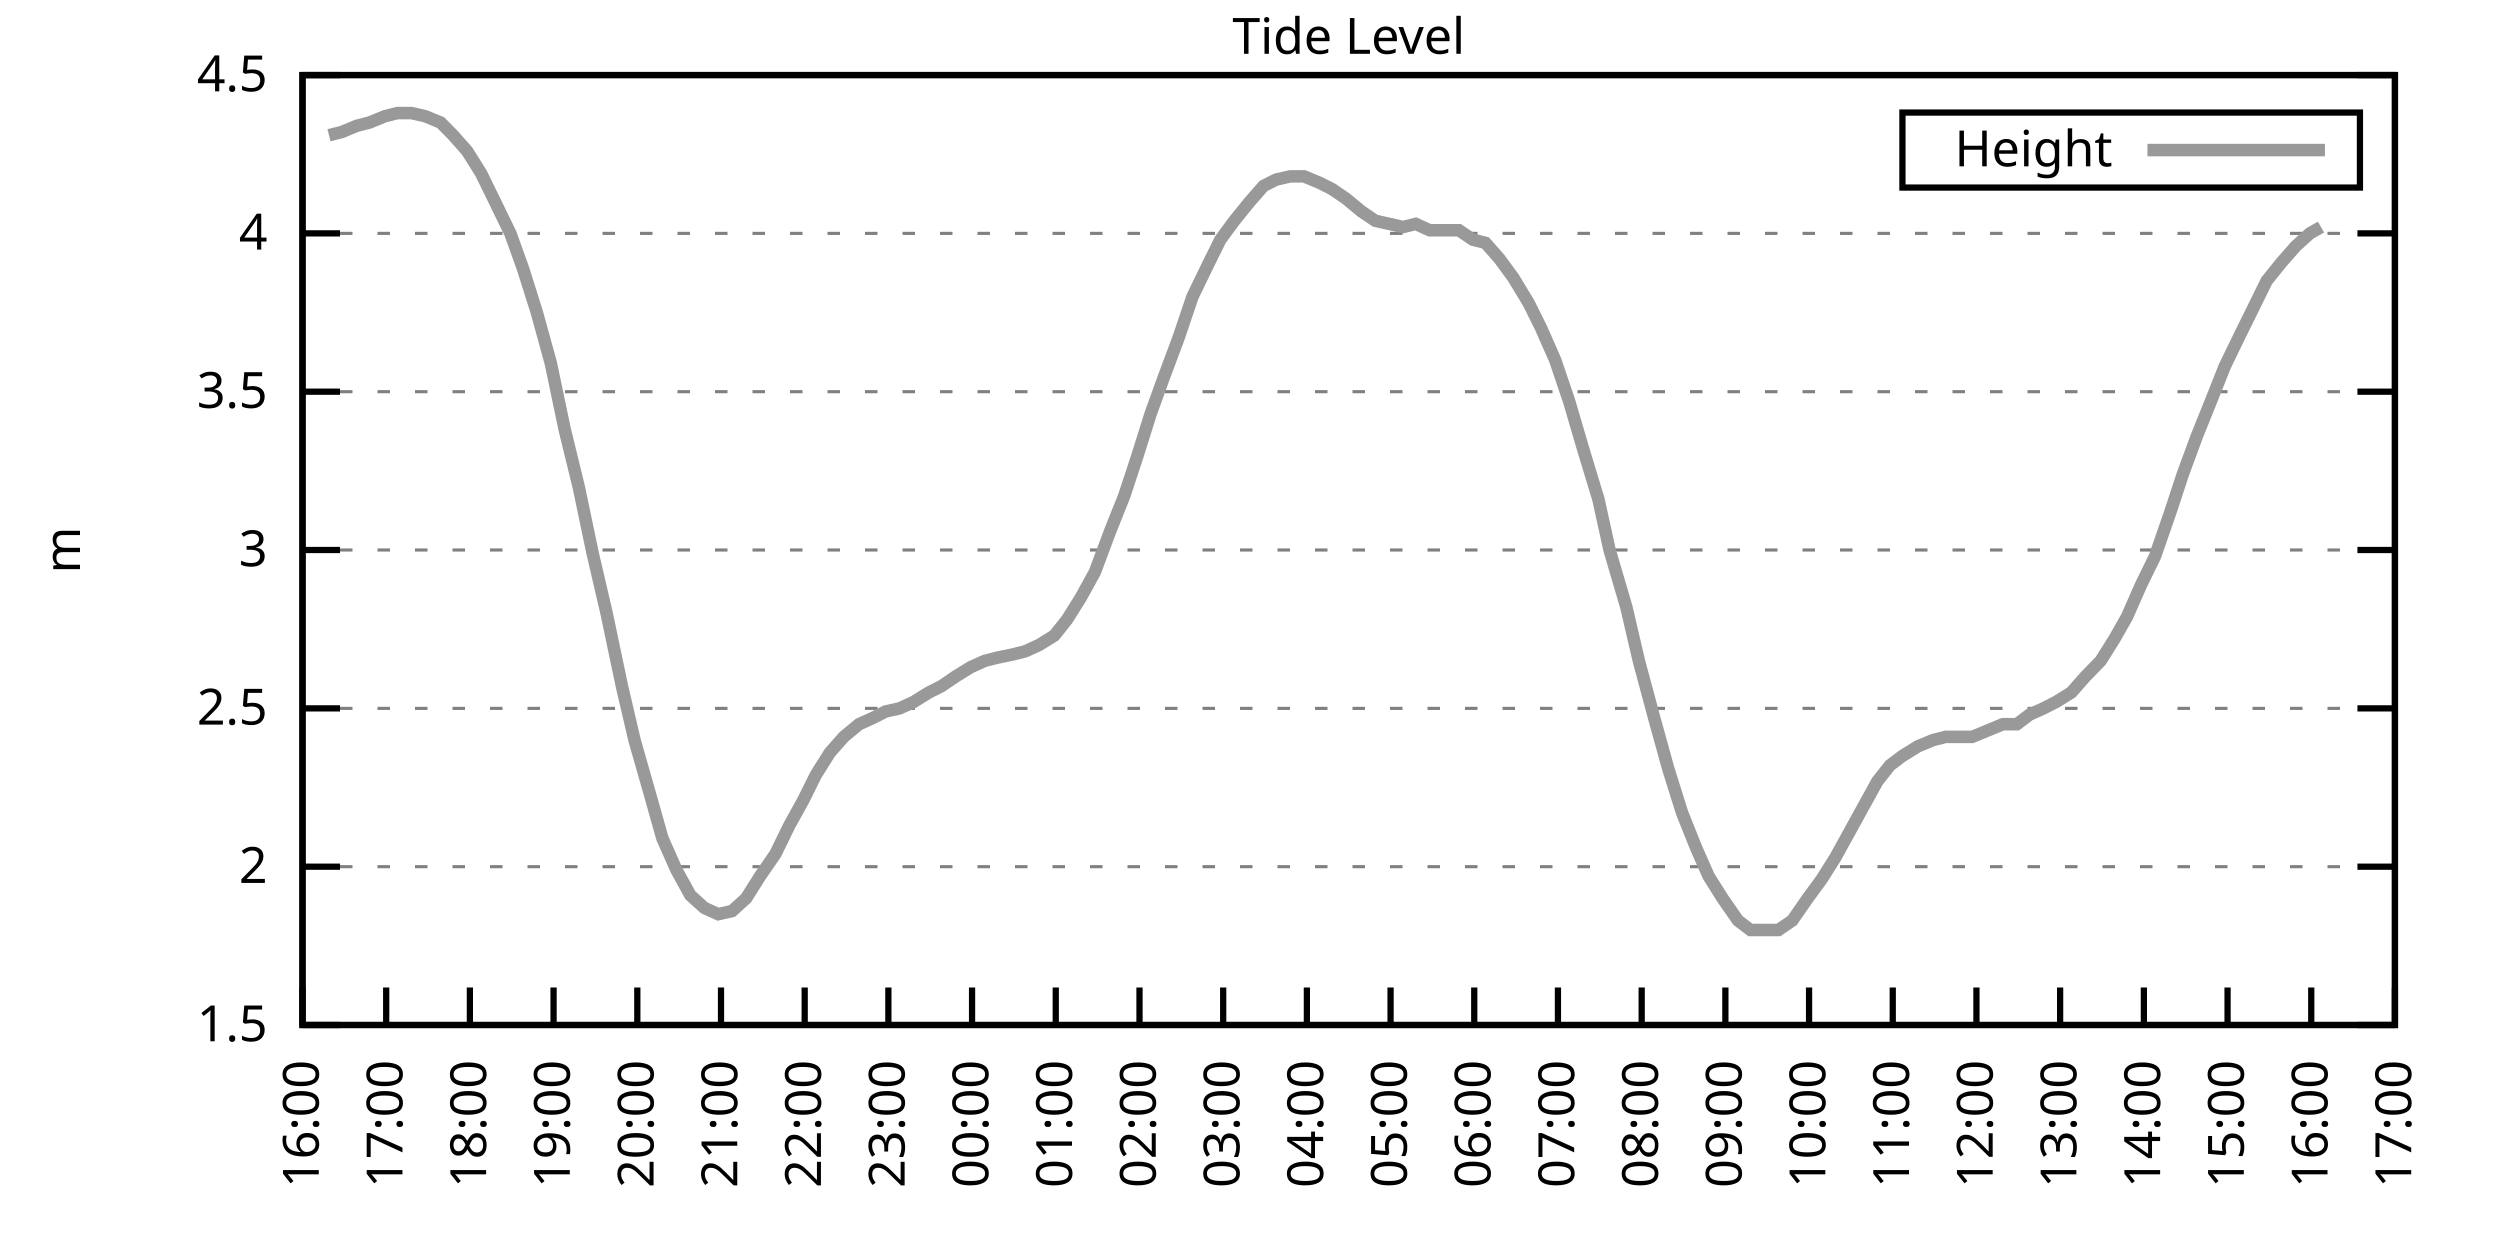
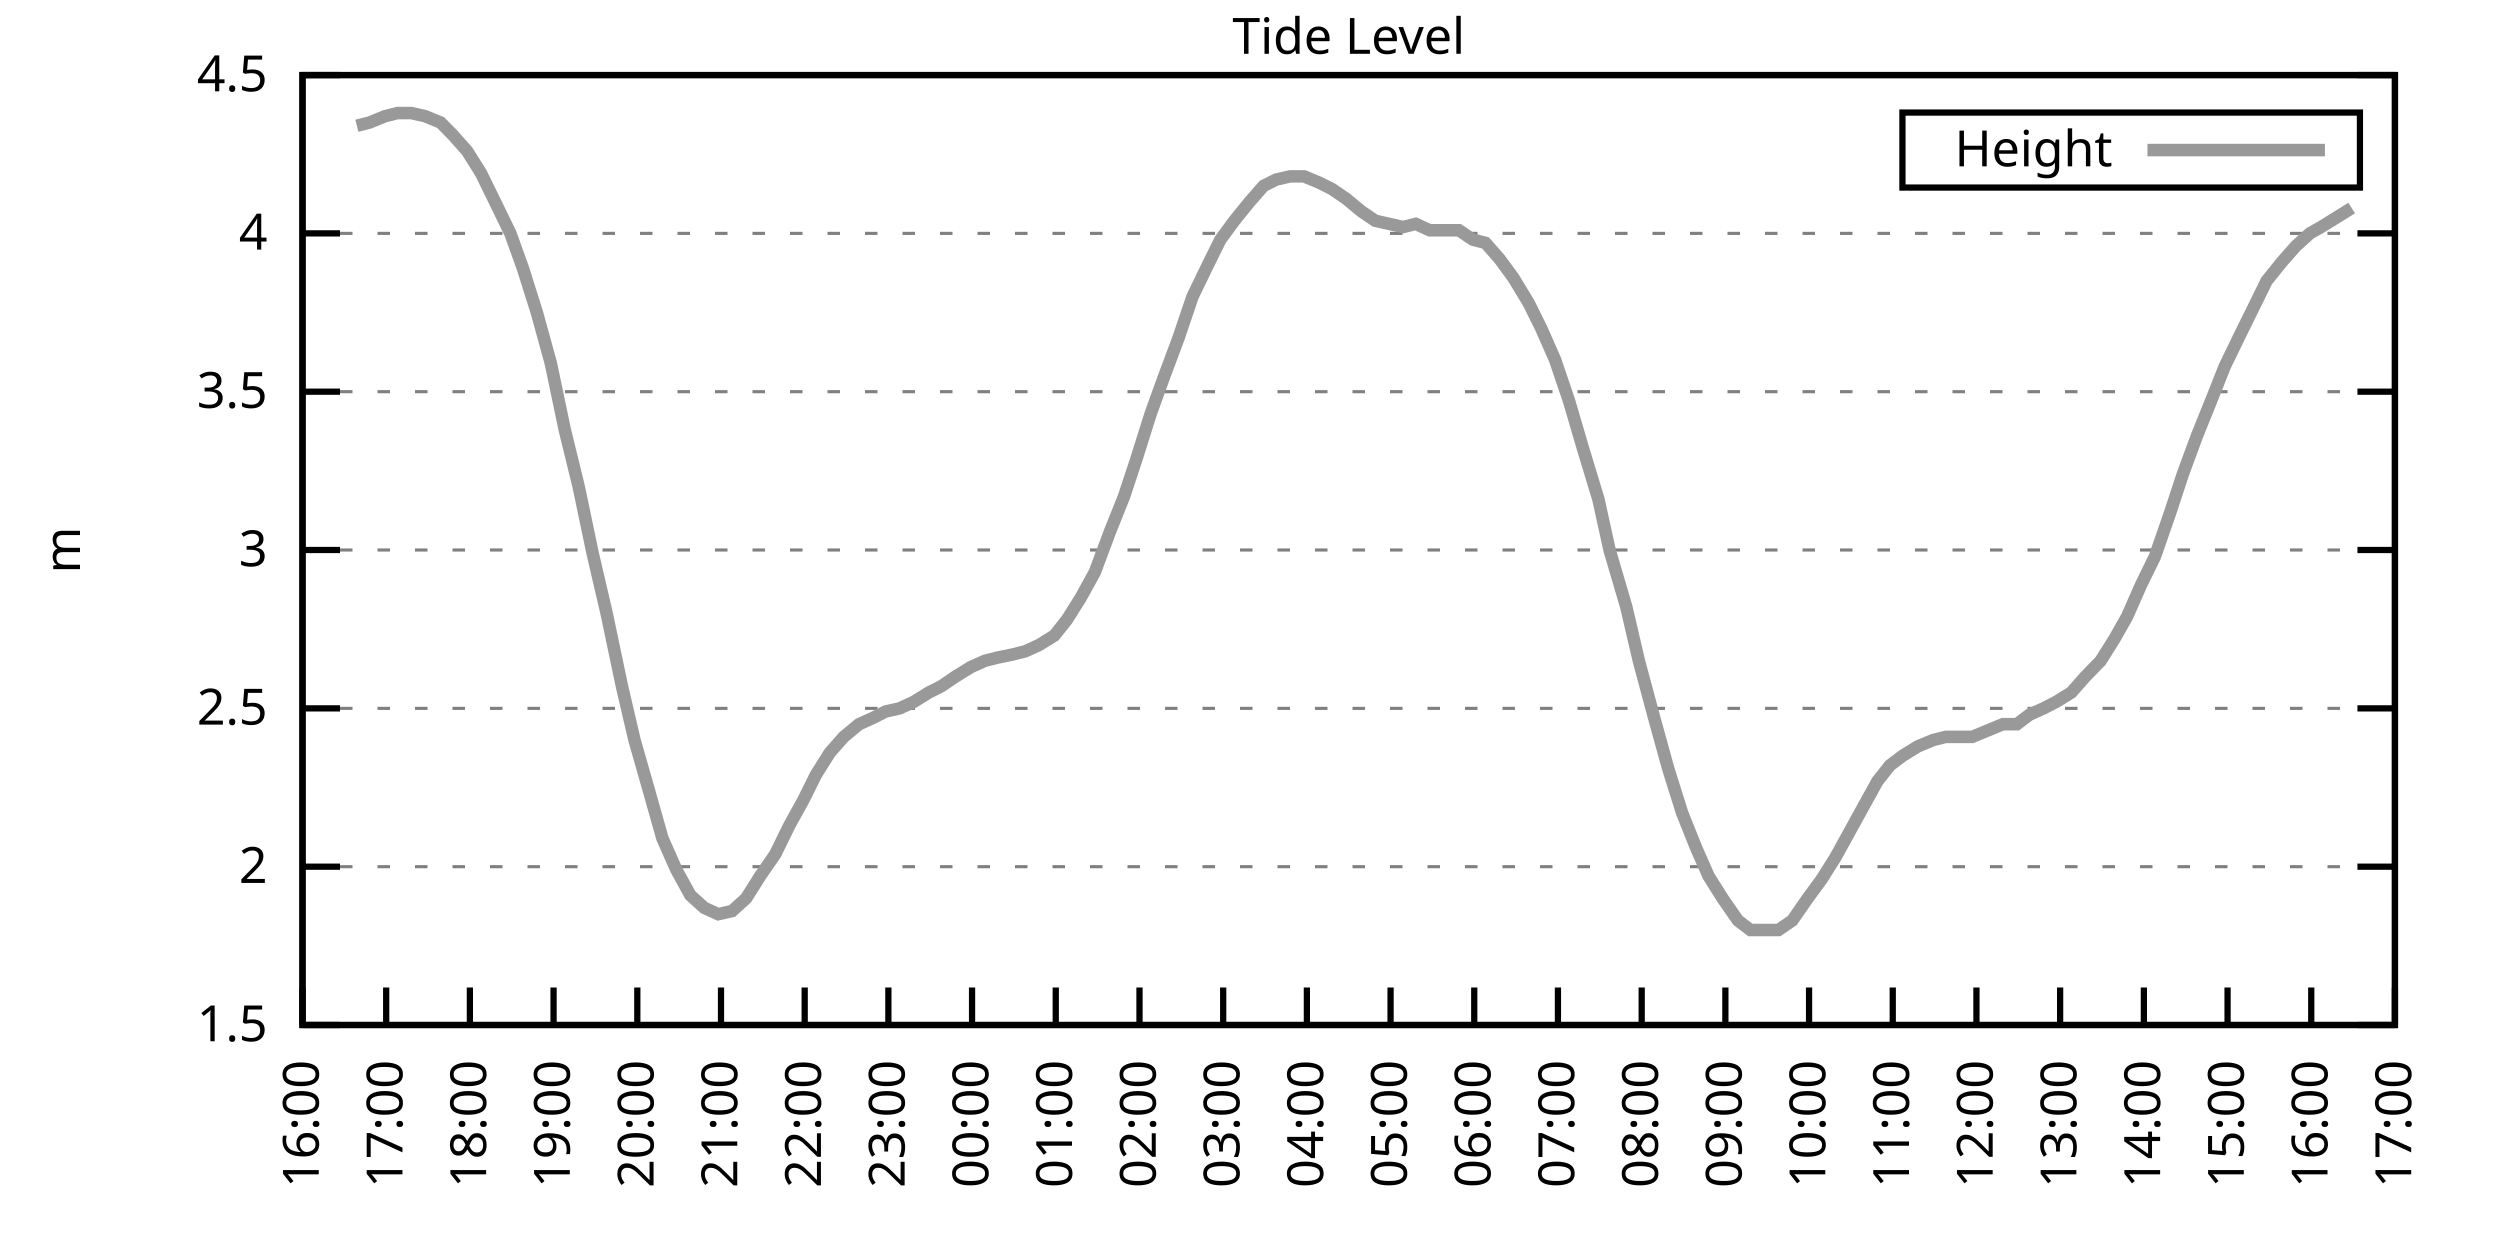
<svg xmlns="http://www.w3.org/2000/svg" xmlns:xlink="http://www.w3.org/1999/xlink" width="400" height="200" viewBox="0 0 400 200">
  <g id="gnuplot_canvas">
    <rect x="0" y="0" width="400" height="200" fill="none" />
    <defs>
      <circle id="gpDot" r="0.5" stroke-width="0.5" stroke="currentColor" />
      <path id="gpPt0" stroke-width="0.333" stroke="currentColor" d="M-1,0 h2 M0,-1 v2" />
      <path id="gpPt1" stroke-width="0.333" stroke="currentColor" d="M-1,-1 L1,1 M1,-1 L-1,1" />
      <path id="gpPt2" stroke-width="0.333" stroke="currentColor" d="M-1,0 L1,0 M0,-1 L0,1 M-1,-1 L1,1 M-1,1 L1,-1" />
      <rect id="gpPt3" stroke-width="0.333" stroke="currentColor" x="-1" y="-1" width="2" height="2" />
      <rect id="gpPt4" stroke-width="0.333" stroke="currentColor" fill="currentColor" x="-1" y="-1" width="2" height="2" />
      <circle id="gpPt5" stroke-width="0.333" stroke="currentColor" cx="0" cy="0" r="1" />
      <use xlink:href="#gpPt5" id="gpPt6" fill="currentColor" stroke="none" />
      <path id="gpPt7" stroke-width="0.333" stroke="currentColor" d="M0,-1.33 L-1.33,0.67 L1.33,0.67 z" />
      <use xlink:href="#gpPt7" id="gpPt8" fill="currentColor" stroke="none" />
      <use xlink:href="#gpPt7" id="gpPt9" stroke="currentColor" transform="rotate(180)" />
      <use xlink:href="#gpPt9" id="gpPt10" fill="currentColor" stroke="none" />
      <use xlink:href="#gpPt3" id="gpPt11" stroke="currentColor" transform="rotate(45)" />
      <use xlink:href="#gpPt11" id="gpPt12" fill="currentColor" stroke="none" />
      <path id="gpPt13" stroke-width="0.333" stroke="currentColor" d="M0,1.330 L1.265,0.411 L0.782,-1.067 L-0.782,-1.076 L-1.265,0.411 z" />
      <use xlink:href="#gpPt13" id="gpPt14" fill="currentColor" stroke="none" />
      <filter id="textbox" filterUnits="objectBoundingBox" x="0" y="0" height="1" width="1">
        <feFlood flood-color="white" flood-opacity="1" result="bgnd" />
        <feComposite in="SourceGraphic" in2="bgnd" operator="atop" />
      </filter>
      <filter id="greybox" filterUnits="objectBoundingBox" x="0" y="0" height="1" width="1">
        <feFlood flood-color="lightgrey" flood-opacity="1" result="grey" />
        <feComposite in="SourceGraphic" in2="grey" operator="atop" />
      </filter>
    </defs>
    <g fill="none" color="white" stroke="currentColor" stroke-width="1.00" stroke-linecap="butt" stroke-linejoin="miter">
</g>
    <g fill="none" color="black" stroke="currentColor" stroke-width="1.00" stroke-linecap="butt" stroke-linejoin="miter">
      <g stroke="none" shape-rendering="crispEdges">
        <polygon fill="rgb(255, 255, 255)" points="48.40,164.00 383.18,164.00 383.18,12.02 48.40,12.02 " />
      </g>
    </g>
    <g fill="none" color="black" stroke="currentColor" stroke-width="1.00" stroke-linecap="butt" stroke-linejoin="miter">
</g>
    <g fill="none" color="black" stroke="black" stroke-width="0.50" stroke-linecap="butt" stroke-linejoin="miter">
</g>
    <g fill="none" color="gray" stroke="currentColor" stroke-width="0.50" stroke-linecap="butt" stroke-linejoin="miter">
      <path stroke="gray" stroke-dasharray="2,4" class="gridline" d="M48.40,164.00 L383.19,164.00  " />
    </g>
    <g fill="none" color="gray" stroke="gray" stroke-width="1.00" stroke-linecap="butt" stroke-linejoin="miter">
</g>
    <g fill="none" color="black" stroke="currentColor" stroke-width="1.00" stroke-linecap="butt" stroke-linejoin="miter">
      <path stroke="black" d="M48.40,164.00 L54.40,164.00 M383.19,164.00 L377.19,164.00  " />
      <g transform="translate(42.80,166.60)" stroke="none" fill="black" font-family="Sans" font-size="8.00" text-anchor="end">
        <text>
          <tspan font-family="Sans"> 1.5</tspan>
        </text>
      </g>
    </g>
    <g fill="none" color="black" stroke="currentColor" stroke-width="1.00" stroke-linecap="butt" stroke-linejoin="miter">
</g>
    <g fill="none" color="black" stroke="black" stroke-width="0.50" stroke-linecap="butt" stroke-linejoin="miter">
</g>
    <g fill="none" color="gray" stroke="currentColor" stroke-width="0.50" stroke-linecap="butt" stroke-linejoin="miter">
      <path stroke="gray" stroke-dasharray="2,4" class="gridline" d="M48.40,138.67 L383.19,138.67  " />
    </g>
    <g fill="none" color="gray" stroke="gray" stroke-width="1.00" stroke-linecap="butt" stroke-linejoin="miter">
</g>
    <g fill="none" color="black" stroke="currentColor" stroke-width="1.00" stroke-linecap="butt" stroke-linejoin="miter">
      <path stroke="black" d="M48.40,138.67 L54.40,138.67 M383.19,138.67 L377.19,138.67  " />
      <g transform="translate(42.80,141.27)" stroke="none" fill="black" font-family="Sans" font-size="8.00" text-anchor="end">
        <text>
          <tspan font-family="Sans"> 2</tspan>
        </text>
      </g>
    </g>
    <g fill="none" color="black" stroke="currentColor" stroke-width="1.00" stroke-linecap="butt" stroke-linejoin="miter">
</g>
    <g fill="none" color="black" stroke="black" stroke-width="0.50" stroke-linecap="butt" stroke-linejoin="miter">
</g>
    <g fill="none" color="gray" stroke="currentColor" stroke-width="0.50" stroke-linecap="butt" stroke-linejoin="miter">
      <path stroke="gray" stroke-dasharray="2,4" class="gridline" d="M48.40,113.34 L383.19,113.34  " />
    </g>
    <g fill="none" color="gray" stroke="gray" stroke-width="1.00" stroke-linecap="butt" stroke-linejoin="miter">
</g>
    <g fill="none" color="black" stroke="currentColor" stroke-width="1.00" stroke-linecap="butt" stroke-linejoin="miter">
      <path stroke="black" d="M48.40,113.34 L54.40,113.34 M383.19,113.34 L377.19,113.34  " />
      <g transform="translate(42.80,115.94)" stroke="none" fill="black" font-family="Sans" font-size="8.00" text-anchor="end">
        <text>
          <tspan font-family="Sans"> 2.5</tspan>
        </text>
      </g>
    </g>
    <g fill="none" color="black" stroke="currentColor" stroke-width="1.00" stroke-linecap="butt" stroke-linejoin="miter">
</g>
    <g fill="none" color="black" stroke="black" stroke-width="0.50" stroke-linecap="butt" stroke-linejoin="miter">
</g>
    <g fill="none" color="gray" stroke="currentColor" stroke-width="0.50" stroke-linecap="butt" stroke-linejoin="miter">
      <path stroke="gray" stroke-dasharray="2,4" class="gridline" d="M48.40,88.00 L383.19,88.00  " />
    </g>
    <g fill="none" color="gray" stroke="gray" stroke-width="1.00" stroke-linecap="butt" stroke-linejoin="miter">
</g>
    <g fill="none" color="black" stroke="currentColor" stroke-width="1.00" stroke-linecap="butt" stroke-linejoin="miter">
      <path stroke="black" d="M48.40,88.00 L54.40,88.00 M383.19,88.00 L377.19,88.00  " />
      <g transform="translate(42.80,90.60)" stroke="none" fill="black" font-family="Sans" font-size="8.00" text-anchor="end">
        <text>
          <tspan font-family="Sans"> 3</tspan>
        </text>
      </g>
    </g>
    <g fill="none" color="black" stroke="currentColor" stroke-width="1.00" stroke-linecap="butt" stroke-linejoin="miter">
</g>
    <g fill="none" color="black" stroke="black" stroke-width="0.50" stroke-linecap="butt" stroke-linejoin="miter">
</g>
    <g fill="none" color="gray" stroke="currentColor" stroke-width="0.50" stroke-linecap="butt" stroke-linejoin="miter">
      <path stroke="gray" stroke-dasharray="2,4" class="gridline" d="M48.40,62.67 L383.19,62.67  " />
    </g>
    <g fill="none" color="gray" stroke="gray" stroke-width="1.00" stroke-linecap="butt" stroke-linejoin="miter">
</g>
    <g fill="none" color="black" stroke="currentColor" stroke-width="1.00" stroke-linecap="butt" stroke-linejoin="miter">
      <path stroke="black" d="M48.40,62.67 L54.40,62.67 M383.19,62.67 L377.19,62.67  " />
      <g transform="translate(42.80,65.27)" stroke="none" fill="black" font-family="Sans" font-size="8.00" text-anchor="end">
        <text>
          <tspan font-family="Sans"> 3.5</tspan>
        </text>
      </g>
    </g>
    <g fill="none" color="black" stroke="currentColor" stroke-width="1.00" stroke-linecap="butt" stroke-linejoin="miter">
</g>
    <g fill="none" color="black" stroke="black" stroke-width="0.50" stroke-linecap="butt" stroke-linejoin="miter">
</g>
    <g fill="none" color="gray" stroke="currentColor" stroke-width="0.50" stroke-linecap="butt" stroke-linejoin="miter">
      <path stroke="gray" stroke-dasharray="2,4" class="gridline" d="M48.40,37.34 L383.19,37.34  " />
    </g>
    <g fill="none" color="gray" stroke="gray" stroke-width="1.00" stroke-linecap="butt" stroke-linejoin="miter">
</g>
    <g fill="none" color="black" stroke="currentColor" stroke-width="1.00" stroke-linecap="butt" stroke-linejoin="miter">
      <path stroke="black" d="M48.40,37.34 L54.40,37.34 M383.19,37.34 L377.19,37.34  " />
      <g transform="translate(42.80,39.94)" stroke="none" fill="black" font-family="Sans" font-size="8.00" text-anchor="end">
        <text>
          <tspan font-family="Sans"> 4</tspan>
        </text>
      </g>
    </g>
    <g fill="none" color="black" stroke="currentColor" stroke-width="1.00" stroke-linecap="butt" stroke-linejoin="miter">
</g>
    <g fill="none" color="black" stroke="black" stroke-width="0.50" stroke-linecap="butt" stroke-linejoin="miter">
</g>
    <g fill="none" color="gray" stroke="currentColor" stroke-width="0.50" stroke-linecap="butt" stroke-linejoin="miter">
      <path stroke="gray" stroke-dasharray="2,4" class="gridline" d="M48.40,12.01 L383.19,12.01  " />
    </g>
    <g fill="none" color="gray" stroke="gray" stroke-width="1.00" stroke-linecap="butt" stroke-linejoin="miter">
</g>
    <g fill="none" color="black" stroke="currentColor" stroke-width="1.00" stroke-linecap="butt" stroke-linejoin="miter">
      <path stroke="black" d="M48.40,12.01 L54.40,12.01 M383.19,12.01 L377.19,12.01  " />
      <g transform="translate(42.80,14.61)" stroke="none" fill="black" font-family="Sans" font-size="8.00" text-anchor="end">
        <text>
          <tspan font-family="Sans"> 4.5</tspan>
        </text>
      </g>
    </g>
    <g fill="none" color="black" stroke="currentColor" stroke-width="1.00" stroke-linecap="butt" stroke-linejoin="miter">
      <path stroke="black" d="M48.40,164.00 L48.40,158.00  " />
      <g transform="translate(51.00,169.60) rotate(270.00)" stroke="none" fill="black" font-family="Sans" font-size="8.00" text-anchor="end">
        <text>
          <tspan font-family="Sans">16:00</tspan>
        </text>
      </g>
    </g>
    <g fill="none" color="black" stroke="currentColor" stroke-width="1.00" stroke-linecap="butt" stroke-linejoin="miter">
      <path stroke="black" d="M61.79,164.00 L61.79,158.00  " />
      <g transform="translate(64.39,169.60) rotate(270.00)" stroke="none" fill="black" font-family="Sans" font-size="8.00" text-anchor="end">
        <text>
          <tspan font-family="Sans">17:00</tspan>
        </text>
      </g>
    </g>
    <g fill="none" color="black" stroke="currentColor" stroke-width="1.00" stroke-linecap="butt" stroke-linejoin="miter">
      <path stroke="black" d="M75.18,164.00 L75.18,158.00  " />
      <g transform="translate(77.78,169.60) rotate(270.00)" stroke="none" fill="black" font-family="Sans" font-size="8.00" text-anchor="end">
        <text>
          <tspan font-family="Sans">18:00</tspan>
        </text>
      </g>
    </g>
    <g fill="none" color="black" stroke="currentColor" stroke-width="1.00" stroke-linecap="butt" stroke-linejoin="miter">
      <path stroke="black" d="M88.57,164.00 L88.57,158.00  " />
      <g transform="translate(91.17,169.60) rotate(270.00)" stroke="none" fill="black" font-family="Sans" font-size="8.00" text-anchor="end">
        <text>
          <tspan font-family="Sans">19:00</tspan>
        </text>
      </g>
    </g>
    <g fill="none" color="black" stroke="currentColor" stroke-width="1.00" stroke-linecap="butt" stroke-linejoin="miter">
      <path stroke="black" d="M101.97,164.00 L101.97,158.00  " />
      <g transform="translate(104.57,169.60) rotate(270.00)" stroke="none" fill="black" font-family="Sans" font-size="8.00" text-anchor="end">
        <text>
          <tspan font-family="Sans">20:00</tspan>
        </text>
      </g>
    </g>
    <g fill="none" color="black" stroke="currentColor" stroke-width="1.00" stroke-linecap="butt" stroke-linejoin="miter">
      <path stroke="black" d="M115.36,164.00 L115.36,158.00  " />
      <g transform="translate(117.96,169.60) rotate(270.00)" stroke="none" fill="black" font-family="Sans" font-size="8.00" text-anchor="end">
        <text>
          <tspan font-family="Sans">21:00</tspan>
        </text>
      </g>
    </g>
    <g fill="none" color="black" stroke="currentColor" stroke-width="1.00" stroke-linecap="butt" stroke-linejoin="miter">
      <path stroke="black" d="M128.75,164.00 L128.75,158.00  " />
      <g transform="translate(131.35,169.60) rotate(270.00)" stroke="none" fill="black" font-family="Sans" font-size="8.00" text-anchor="end">
        <text>
          <tspan font-family="Sans">22:00</tspan>
        </text>
      </g>
    </g>
    <g fill="none" color="black" stroke="currentColor" stroke-width="1.00" stroke-linecap="butt" stroke-linejoin="miter">
      <path stroke="black" d="M142.14,164.00 L142.14,158.00  " />
      <g transform="translate(144.74,169.60) rotate(270.00)" stroke="none" fill="black" font-family="Sans" font-size="8.00" text-anchor="end">
        <text>
          <tspan font-family="Sans">23:00</tspan>
        </text>
      </g>
    </g>
    <g fill="none" color="black" stroke="currentColor" stroke-width="1.00" stroke-linecap="butt" stroke-linejoin="miter">
      <path stroke="black" d="M155.53,164.00 L155.53,158.00  " />
      <g transform="translate(158.13,169.60) rotate(270.00)" stroke="none" fill="black" font-family="Sans" font-size="8.00" text-anchor="end">
        <text>
          <tspan font-family="Sans">00:00</tspan>
        </text>
      </g>
    </g>
    <g fill="none" color="black" stroke="currentColor" stroke-width="1.00" stroke-linecap="butt" stroke-linejoin="miter">
      <path stroke="black" d="M168.92,164.00 L168.92,158.00  " />
      <g transform="translate(171.52,169.60) rotate(270.00)" stroke="none" fill="black" font-family="Sans" font-size="8.00" text-anchor="end">
        <text>
          <tspan font-family="Sans">01:00</tspan>
        </text>
      </g>
    </g>
    <g fill="none" color="black" stroke="currentColor" stroke-width="1.00" stroke-linecap="butt" stroke-linejoin="miter">
      <path stroke="black" d="M182.32,164.00 L182.32,158.00  " />
      <g transform="translate(184.92,169.60) rotate(270.00)" stroke="none" fill="black" font-family="Sans" font-size="8.00" text-anchor="end">
        <text>
          <tspan font-family="Sans">02:00</tspan>
        </text>
      </g>
    </g>
    <g fill="none" color="black" stroke="currentColor" stroke-width="1.00" stroke-linecap="butt" stroke-linejoin="miter">
      <path stroke="black" d="M195.71,164.00 L195.71,158.00  " />
      <g transform="translate(198.31,169.60) rotate(270.00)" stroke="none" fill="black" font-family="Sans" font-size="8.00" text-anchor="end">
        <text>
          <tspan font-family="Sans">03:00</tspan>
        </text>
      </g>
    </g>
    <g fill="none" color="black" stroke="currentColor" stroke-width="1.00" stroke-linecap="butt" stroke-linejoin="miter">
      <path stroke="black" d="M209.10,164.00 L209.10,158.00  " />
      <g transform="translate(211.70,169.60) rotate(270.00)" stroke="none" fill="black" font-family="Sans" font-size="8.00" text-anchor="end">
        <text>
          <tspan font-family="Sans">04:00</tspan>
        </text>
      </g>
    </g>
    <g fill="none" color="black" stroke="currentColor" stroke-width="1.00" stroke-linecap="butt" stroke-linejoin="miter">
      <path stroke="black" d="M222.49,164.00 L222.49,158.00  " />
      <g transform="translate(225.09,169.60) rotate(270.00)" stroke="none" fill="black" font-family="Sans" font-size="8.00" text-anchor="end">
        <text>
          <tspan font-family="Sans">05:00</tspan>
        </text>
      </g>
    </g>
    <g fill="none" color="black" stroke="currentColor" stroke-width="1.00" stroke-linecap="butt" stroke-linejoin="miter">
      <path stroke="black" d="M235.88,164.00 L235.88,158.00  " />
      <g transform="translate(238.48,169.60) rotate(270.00)" stroke="none" fill="black" font-family="Sans" font-size="8.00" text-anchor="end">
        <text>
          <tspan font-family="Sans">06:00</tspan>
        </text>
      </g>
    </g>
    <g fill="none" color="black" stroke="currentColor" stroke-width="1.00" stroke-linecap="butt" stroke-linejoin="miter">
      <path stroke="black" d="M249.27,164.00 L249.27,158.00  " />
      <g transform="translate(251.87,169.60) rotate(270.00)" stroke="none" fill="black" font-family="Sans" font-size="8.00" text-anchor="end">
        <text>
          <tspan font-family="Sans">07:00</tspan>
        </text>
      </g>
    </g>
    <g fill="none" color="black" stroke="currentColor" stroke-width="1.00" stroke-linecap="butt" stroke-linejoin="miter">
      <path stroke="black" d="M262.67,164.00 L262.67,158.00  " />
      <g transform="translate(265.27,169.60) rotate(270.00)" stroke="none" fill="black" font-family="Sans" font-size="8.00" text-anchor="end">
        <text>
          <tspan font-family="Sans">08:00</tspan>
        </text>
      </g>
    </g>
    <g fill="none" color="black" stroke="currentColor" stroke-width="1.00" stroke-linecap="butt" stroke-linejoin="miter">
      <path stroke="black" d="M276.06,164.00 L276.06,158.00  " />
      <g transform="translate(278.66,169.60) rotate(270.00)" stroke="none" fill="black" font-family="Sans" font-size="8.00" text-anchor="end">
        <text>
          <tspan font-family="Sans">09:00</tspan>
        </text>
      </g>
    </g>
    <g fill="none" color="black" stroke="currentColor" stroke-width="1.00" stroke-linecap="butt" stroke-linejoin="miter">
      <path stroke="black" d="M289.45,164.00 L289.45,158.00  " />
      <g transform="translate(292.05,169.60) rotate(270.00)" stroke="none" fill="black" font-family="Sans" font-size="8.00" text-anchor="end">
        <text>
          <tspan font-family="Sans">10:00</tspan>
        </text>
      </g>
    </g>
    <g fill="none" color="black" stroke="currentColor" stroke-width="1.00" stroke-linecap="butt" stroke-linejoin="miter">
      <path stroke="black" d="M302.84,164.00 L302.84,158.00  " />
      <g transform="translate(305.44,169.60) rotate(270.00)" stroke="none" fill="black" font-family="Sans" font-size="8.00" text-anchor="end">
        <text>
          <tspan font-family="Sans">11:00</tspan>
        </text>
      </g>
    </g>
    <g fill="none" color="black" stroke="currentColor" stroke-width="1.00" stroke-linecap="butt" stroke-linejoin="miter">
      <path stroke="black" d="M316.23,164.00 L316.23,158.00  " />
      <g transform="translate(318.83,169.60) rotate(270.00)" stroke="none" fill="black" font-family="Sans" font-size="8.00" text-anchor="end">
        <text>
          <tspan font-family="Sans">12:00</tspan>
        </text>
      </g>
    </g>
    <g fill="none" color="black" stroke="currentColor" stroke-width="1.00" stroke-linecap="butt" stroke-linejoin="miter">
      <path stroke="black" d="M329.62,164.00 L329.62,158.00  " />
      <g transform="translate(332.22,169.60) rotate(270.00)" stroke="none" fill="black" font-family="Sans" font-size="8.00" text-anchor="end">
        <text>
          <tspan font-family="Sans">13:00</tspan>
        </text>
      </g>
    </g>
    <g fill="none" color="black" stroke="currentColor" stroke-width="1.00" stroke-linecap="butt" stroke-linejoin="miter">
      <path stroke="black" d="M343.02,164.00 L343.02,158.00  " />
      <g transform="translate(345.62,169.60) rotate(270.00)" stroke="none" fill="black" font-family="Sans" font-size="8.00" text-anchor="end">
        <text>
          <tspan font-family="Sans">14:00</tspan>
        </text>
      </g>
    </g>
    <g fill="none" color="black" stroke="currentColor" stroke-width="1.00" stroke-linecap="butt" stroke-linejoin="miter">
      <path stroke="black" d="M356.41,164.00 L356.41,158.00  " />
      <g transform="translate(359.01,169.60) rotate(270.00)" stroke="none" fill="black" font-family="Sans" font-size="8.00" text-anchor="end">
        <text>
          <tspan font-family="Sans">15:00</tspan>
        </text>
      </g>
    </g>
    <g fill="none" color="black" stroke="currentColor" stroke-width="1.00" stroke-linecap="butt" stroke-linejoin="miter">
      <path stroke="black" d="M369.80,164.00 L369.80,158.00  " />
      <g transform="translate(372.40,169.60) rotate(270.00)" stroke="none" fill="black" font-family="Sans" font-size="8.00" text-anchor="end">
        <text>
          <tspan font-family="Sans">16:00</tspan>
        </text>
      </g>
    </g>
    <g fill="none" color="black" stroke="currentColor" stroke-width="1.00" stroke-linecap="butt" stroke-linejoin="miter">
      <path stroke="black" d="M383.19,164.00 L383.19,158.00  " />
      <g transform="translate(385.79,169.60) rotate(270.00)" stroke="none" fill="black" font-family="Sans" font-size="8.00" text-anchor="end">
        <text>
          <tspan font-family="Sans">17:00</tspan>
        </text>
      </g>
    </g>
    <g fill="none" color="black" stroke="currentColor" stroke-width="1.00" stroke-linecap="butt" stroke-linejoin="miter">
</g>
    <g fill="none" color="black" stroke="currentColor" stroke-width="1.00" stroke-linecap="butt" stroke-linejoin="miter">
      <path stroke="black" d="M48.40,12.01 L48.40,164.00 L383.19,164.00 L383.19,12.01 L48.40,12.01 Z  " />
    </g>
    <g fill="none" color="black" stroke="currentColor" stroke-width="1.00" stroke-linecap="butt" stroke-linejoin="miter">
</g>
    <g fill="none" color="black" stroke="currentColor" stroke-width="1.00" stroke-linecap="butt" stroke-linejoin="miter">
      <path stroke="black" d="M304.39,30.01 L304.39,18.01 L377.59,18.01 L377.59,30.01 L304.39,30.01 Z  " />
    </g>
    <g id="Tide_level_plot_1">
      <g fill="none" color="white" stroke="black" stroke-width="2.00" stroke-linecap="butt" stroke-linejoin="miter">
</g>
      <g fill="none" color="black" stroke="currentColor" stroke-width="2.00" stroke-linecap="butt" stroke-linejoin="miter">
        <g transform="translate(337.99,26.61)" stroke="none" fill="black" font-family="Sans" font-size="8.00" text-anchor="end">
          <text>
            <tspan font-family="Sans">Height</tspan>
          </text>
        </g>
      </g>
      <g fill="none" color="black" stroke="currentColor" stroke-width="2.00" stroke-linecap="butt" stroke-linejoin="miter">
-         <path stroke="rgb(153, 153, 153)" d="M343.59,24.01 L371.99,24.01 M52.64,21.64 L54.65,21.13 L57.10,20.12 L59.11,19.61 L61.57,18.60 L63.58,18.09   L65.81,18.09 L68.04,18.60 L70.50,19.61 L72.50,21.64 L74.74,24.17 L76.97,27.72 L79.20,32.28 L81.66,37.34   L83.66,42.91 L85.90,50.01 L88.13,58.11 L90.36,68.75 L92.59,77.87 L94.82,88.51 L97.06,98.14 L99.51,109.79   L101.52,118.40 L103.98,127.02 L105.98,134.11 L108.22,139.17 L110.45,143.23 L112.68,145.25 L114.91,146.27 L117.14,145.76   L119.38,143.73 L121.61,140.19 L124.06,136.64 L126.29,132.08 L128.53,128.03 L130.54,123.98 L132.77,120.43 L135.00,117.90   L137.45,115.87 L139.69,114.86 L141.69,113.84 L143.93,113.34 L146.16,112.32 L148.61,110.80 L150.62,109.79 L152.85,108.27   L155.31,106.75 L157.54,105.74 L159.55,105.23 L162.01,104.72 L164.01,104.22 L166.25,103.20 L168.70,101.68 L170.71,99.15   L172.94,95.60 L175.17,91.55 L177.63,84.97 L179.86,79.39 L181.87,73.31 L184.10,66.22 L186.11,60.65 L188.57,54.06   L190.80,47.47 L193.25,42.41 L195.26,38.35 L197.49,35.32 L199.95,32.28 L202.18,29.74 L204.19,28.73 L206.42,28.22   L208.65,28.22 L211.11,29.24 L213.12,30.25 L215.35,31.77 L217.80,33.80 L220.04,35.32 L222.27,35.82 L224.50,36.33   L226.51,35.82 L228.74,36.84 L230.97,36.84 L233.43,36.84 L235.66,38.35 L237.67,38.86 L239.90,41.39 L242.13,44.43   L244.59,48.49 L246.60,52.54 L248.83,57.61 L251.06,64.19 L253.29,71.79 L255.75,79.90 L257.53,88.00 L260.21,97.12   L262.22,105.74 L264.67,114.86 L266.91,122.96 L269.14,130.06 L271.37,135.63 L273.38,140.19 L275.61,143.73 L278.07,147.28   L280.07,148.80 L282.31,148.80 L284.54,148.80 L286.77,147.28 L289.23,143.73 L291.46,140.69 L293.69,137.15 L295.92,133.10   L298.15,129.04 L300.39,124.99 L302.39,122.46 L304.40,120.94 L306.86,119.42 L309.31,118.40 L311.32,117.90 L313.33,117.90   L315.56,117.90 L318.02,116.88 L320.47,115.87 L322.70,115.87 L324.71,114.35 L326.95,113.34 L328.95,112.32 L331.41,110.80   L333.64,108.27 L336.10,105.74 L338.33,102.19 L340.34,98.64 L342.57,93.58 L344.80,89.02 L347.26,81.93 L349.26,75.85   L351.50,69.77 L353.95,63.69 L355.96,58.62 L358.42,53.55 L360.42,49.50 L362.66,44.94 L365.11,41.90 L367.34,39.37   L369.58,37.34 L371.36,36.33  " />
+         <path stroke="rgb(153, 153, 153)" d="M343.59,24.01 L371.99,24.01 M57.10,20.12 L59.11,19.61 L61.57,18.60 L63.58,18.09 L65.81,18.09 L68.04,18.60   L70.50,19.61 L72.50,21.64 L74.74,24.17 L76.97,27.72 L79.20,32.28 L81.66,37.34 L83.66,42.91 L85.90,50.01   L88.13,58.11 L90.36,68.75 L92.59,77.87 L94.82,88.51 L97.06,98.14 L99.51,109.79 L101.52,118.40 L103.98,127.02   L105.98,134.11 L108.22,139.17 L110.45,143.23 L112.68,145.25 L114.91,146.27 L117.14,145.76 L119.38,143.73 L121.61,140.19   L124.06,136.64 L126.29,132.08 L128.53,128.03 L130.54,123.98 L132.77,120.43 L135.00,117.90 L137.45,115.87 L139.69,114.86   L141.69,113.84 L143.93,113.34 L146.16,112.32 L148.61,110.80 L150.62,109.79 L152.85,108.27 L155.31,106.75 L157.54,105.74   L159.55,105.23 L162.01,104.72 L164.01,104.22 L166.25,103.20 L168.70,101.68 L170.71,99.15 L172.94,95.60 L175.17,91.55   L177.63,84.97 L179.86,79.39 L181.87,73.31 L184.10,66.22 L186.11,60.65 L188.57,54.06 L190.80,47.47 L193.25,42.41   L195.26,38.35 L197.49,35.32 L199.95,32.28 L202.18,29.74 L204.19,28.73 L206.42,28.22 L208.65,28.22 L211.11,29.24   L213.12,30.25 L215.35,31.77 L217.80,33.80 L220.04,35.32 L222.27,35.82 L224.50,36.33 L226.51,35.82 L228.74,36.84   L230.97,36.84 L233.43,36.84 L235.66,38.35 L237.67,38.86 L239.90,41.39 L242.13,44.43 L244.59,48.49 L246.60,52.54   L248.83,57.61 L251.06,64.19 L253.29,71.79 L255.75,79.90 L257.53,88.00 L260.21,97.12 L262.22,105.74 L264.67,114.86   L266.91,122.96 L269.14,130.06 L271.37,135.63 L273.38,140.19 L275.61,143.73 L278.07,147.28 L280.07,148.80 L282.31,148.80   L284.54,148.80 L286.77,147.28 L289.23,143.73 L291.46,140.69 L293.69,137.15 L295.92,133.10 L298.15,129.04 L300.39,124.99   L302.39,122.46 L304.40,120.94 L306.86,119.42 L309.31,118.40 L311.32,117.90 L313.33,117.90 L315.56,117.90 L318.02,116.88   L320.47,115.87 L322.70,115.87 L324.71,114.35 L326.95,113.34 L328.95,112.32 L331.41,110.80 L333.64,108.27 L336.10,105.74   L338.33,102.19 L340.34,98.64 L342.57,93.58 L344.80,89.02 L347.26,81.93 L349.26,75.85 L351.50,69.77 L353.95,63.69   L355.96,58.62 L358.42,53.55 L360.42,49.50 L362.66,44.94 L365.11,41.90 L367.34,39.37 L369.58,37.34 L371.36,36.33   L373.82,34.81 L376.27,33.29  " />
      </g>
    </g>
    <g fill="none" color="black" stroke="currentColor" stroke-width="2.00" stroke-linecap="butt" stroke-linejoin="miter">
</g>
    <g fill="none" color="black" stroke="black" stroke-width="1.00" stroke-linecap="butt" stroke-linejoin="miter">
</g>
    <g fill="none" color="black" stroke="currentColor" stroke-width="1.00" stroke-linecap="butt" stroke-linejoin="miter">
      <path stroke="black" d="M48.40,12.01 L48.40,164.00 L383.19,164.00 L383.19,12.01 L48.40,12.01 Z  " />
      <g transform="translate(12.80,88.01) rotate(270.00)" stroke="none" fill="black" font-family="Sans" font-size="8.00" text-anchor="middle">
        <text>
          <tspan font-family="Sans">m</tspan>
        </text>
      </g>
    </g>
    <g fill="none" color="black" stroke="currentColor" stroke-width="1.00" stroke-linecap="butt" stroke-linejoin="miter">
</g>
    <g fill="none" color="black" stroke="currentColor" stroke-width="1.00" stroke-linecap="butt" stroke-linejoin="miter">
      <g transform="translate(215.79,8.61)" stroke="none" fill="black" font-family="Sans" font-size="8.00" text-anchor="middle">
        <text>
          <tspan font-family="Sans">Tide Level</tspan>
        </text>
      </g>
    </g>
    <g fill="none" color="black" stroke="currentColor" stroke-width="1.00" stroke-linecap="butt" stroke-linejoin="miter">
</g>
  </g>
</svg>
